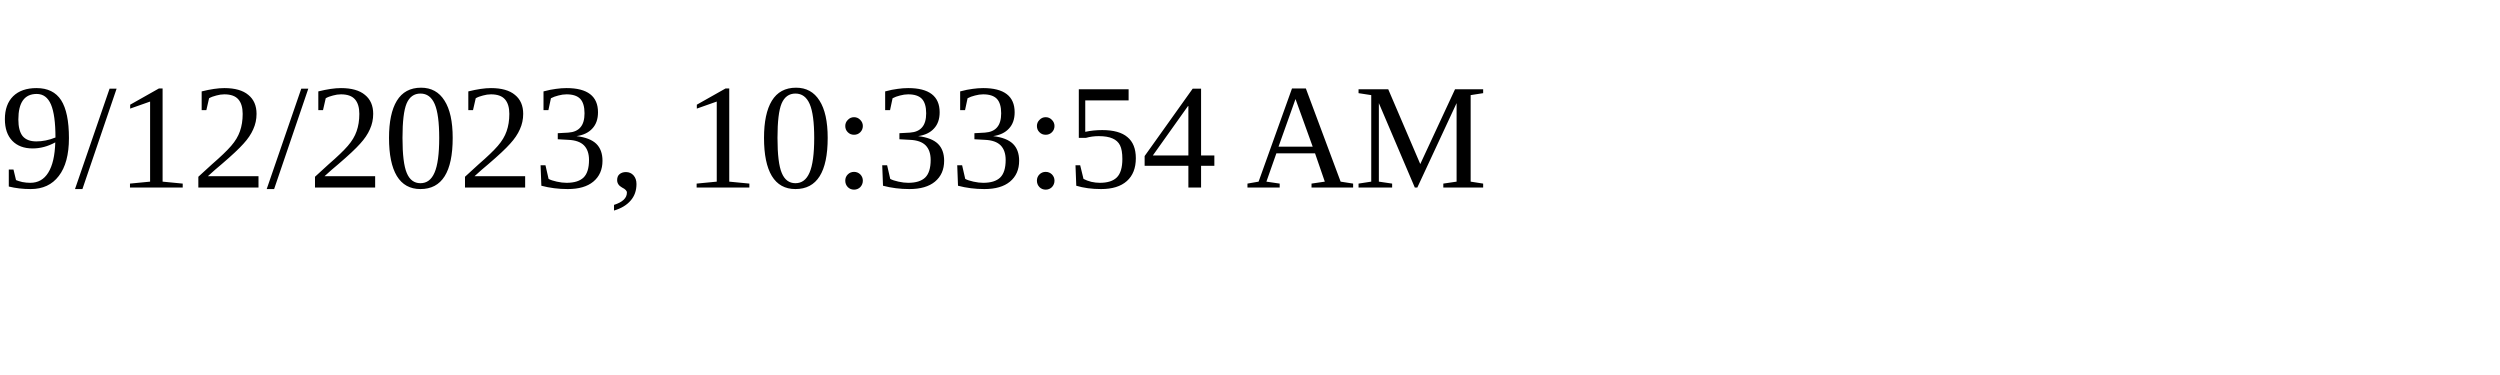
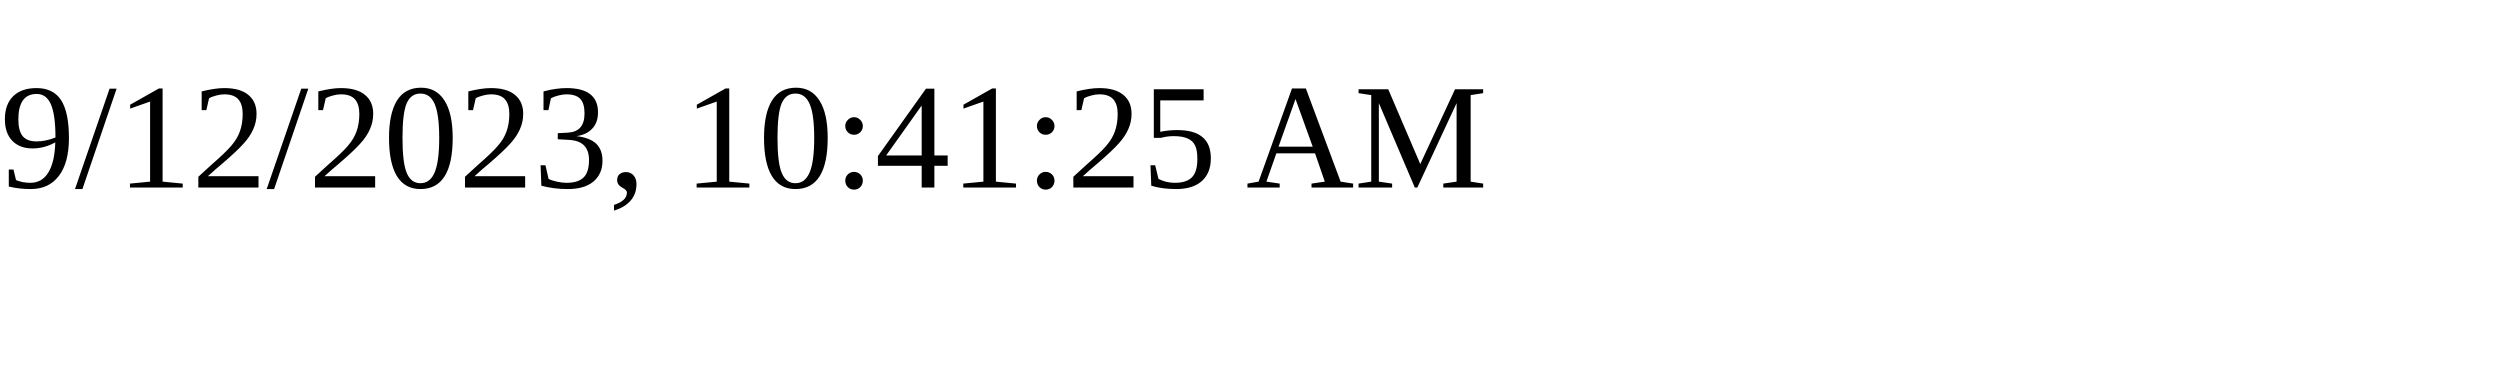
<svg xmlns="http://www.w3.org/2000/svg" height="30" width="200">
-   <text x="0" y="15">9/12/2023, 10:33:54 AM</text>
+   <text x="0" y="15">9/12/2023, 10:41:25 AM</text>
</svg>
